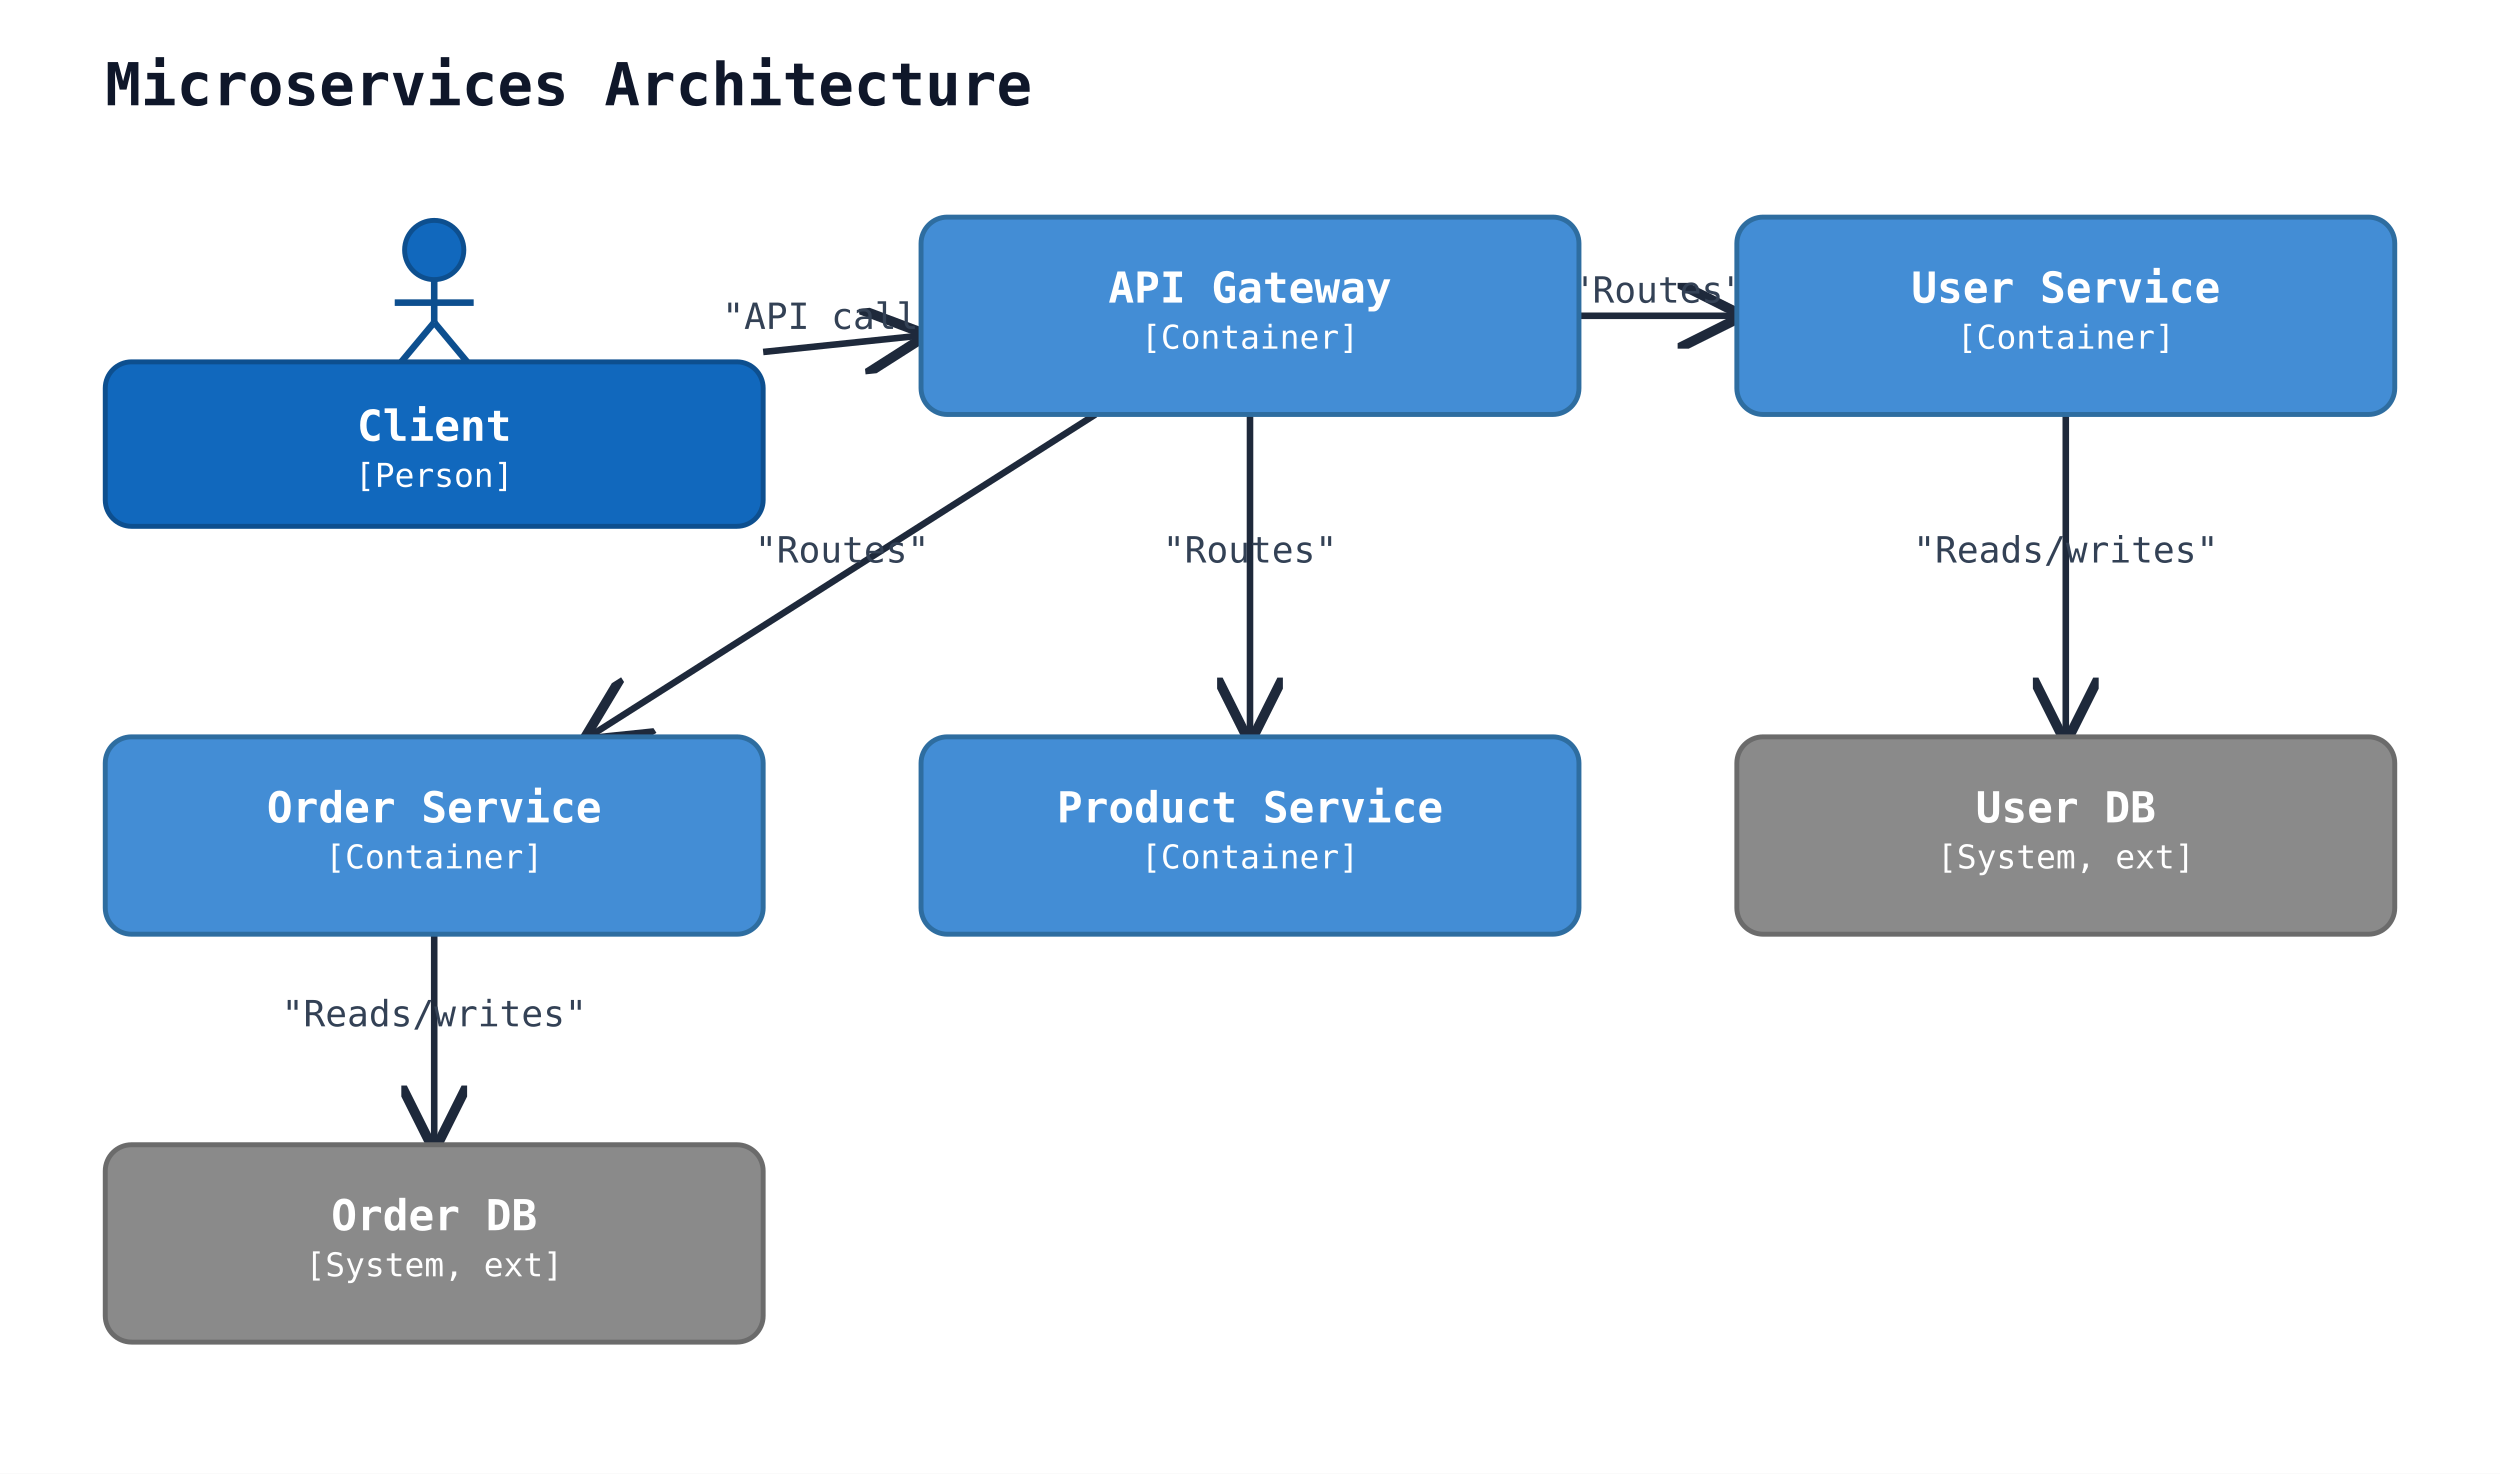
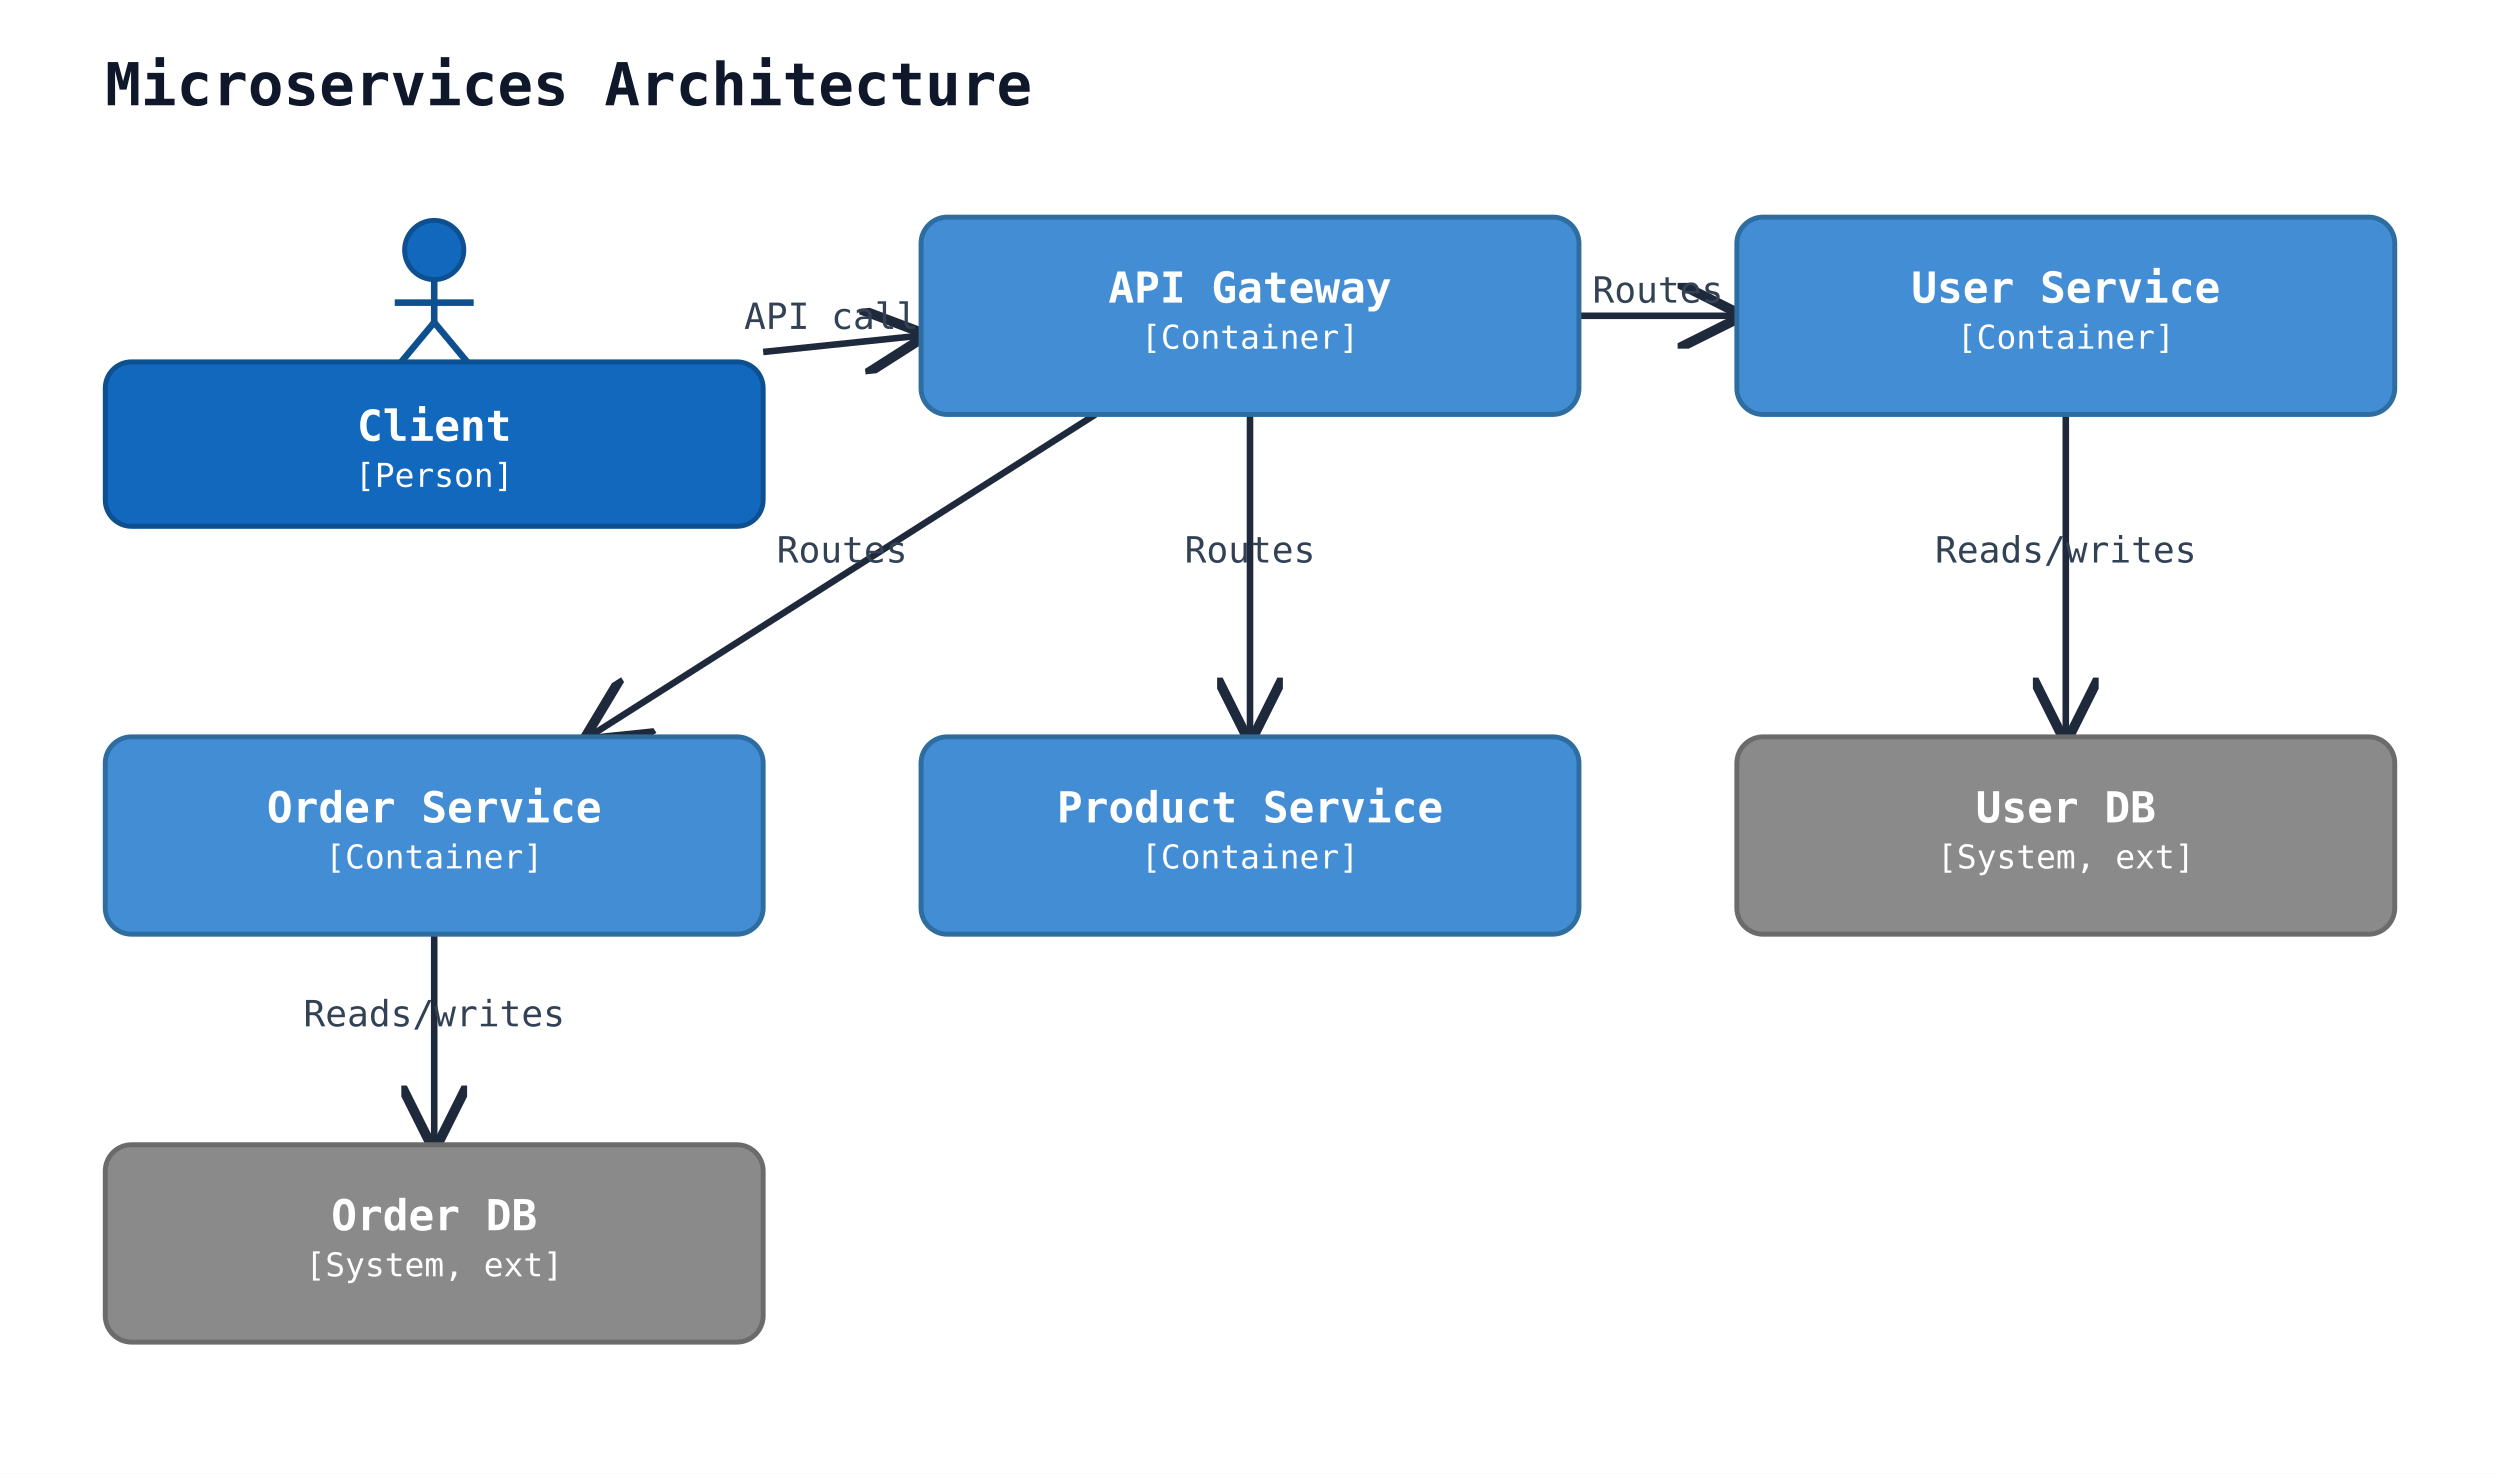
<svg xmlns="http://www.w3.org/2000/svg" width="760" height="448" viewBox="0 0 760 448">
  <rect width="100%" height="100%" fill="#ffffff" />
  <defs>
    <marker id="arrow-open" viewBox="0 0 10 10" refX="9" refY="5" markerWidth="10" markerHeight="10" orient="auto-start-reverse">
      <path d="M0,0 L10,5 L0,10" fill="none" stroke="#1e293b" stroke-width="1.5" />
    </marker>
    <marker id="arrow-triangle" viewBox="0 0 12 12" refX="11" refY="6" markerWidth="12" markerHeight="12" orient="auto-start-reverse">
      <path d="M0,0 L12,6 L0,12 z" fill="white" stroke="#1e293b" stroke-width="1.5" />
    </marker>
    <marker id="arrow-diamond-filled" viewBox="0 0 14 10" refX="13" refY="5" markerWidth="14" markerHeight="10" orient="auto-start-reverse">
      <path d="M0,5 L7,0 L14,5 L7,10 z" fill="#1e293b" stroke="#1e293b" stroke-width="1" />
    </marker>
    <marker id="arrow-diamond-open" viewBox="0 0 14 10" refX="13" refY="5" markerWidth="14" markerHeight="10" orient="auto-start-reverse">
      <path d="M0,5 L7,0 L14,5 L7,10 z" fill="white" stroke="#1e293b" stroke-width="1" />
    </marker>
  </defs>
  <text x="32" y="32" font-family="monospace" font-size="18" font-weight="600" fill="#0f172a">Microservices Architecture</text>
  <line class="uml-relation" data-uml-from="client" data-uml-to="gw" x1="232" y1="107" x2="280" y2="102" stroke="#1e293b" stroke-width="2" marker-end="url(#arrow-open)" />
-   <text x="256" y="100" text-anchor="middle" font-family="monospace" font-size="11" fill="#334155">"API calls"</text>
+   <text x="256" y="100" text-anchor="middle" font-family="monospace" font-size="11" fill="#334155">API calls</text>
  <line class="uml-relation" data-uml-from="gw" data-uml-to="users" x1="480" y1="96" x2="528" y2="96" stroke="#1e293b" stroke-width="2" marker-end="url(#arrow-open)" />
-   <text x="504" y="92" text-anchor="middle" font-family="monospace" font-size="11" fill="#334155">"Routes"</text>
+   <text x="504" y="92" text-anchor="middle" font-family="monospace" font-size="11" fill="#334155">Routes</text>
  <line class="uml-relation" data-uml-from="gw" data-uml-to="orders" x1="333" y1="126" x2="179" y2="224" stroke="#1e293b" stroke-width="2" marker-end="url(#arrow-open)" />
-   <text x="256" y="171" text-anchor="middle" font-family="monospace" font-size="11" fill="#334155">"Routes"</text>
+   <text x="256" y="171" text-anchor="middle" font-family="monospace" font-size="11" fill="#334155">Routes</text>
  <line class="uml-relation" data-uml-from="gw" data-uml-to="products" x1="380" y1="126" x2="380" y2="224" stroke="#1e293b" stroke-width="2" marker-end="url(#arrow-open)" />
-   <text x="380" y="171" text-anchor="middle" font-family="monospace" font-size="11" fill="#334155">"Routes"</text>
+   <text x="380" y="171" text-anchor="middle" font-family="monospace" font-size="11" fill="#334155">Routes</text>
  <line class="uml-relation" data-uml-from="users" data-uml-to="db1" x1="628" y1="126" x2="628" y2="224" stroke="#1e293b" stroke-width="2" marker-end="url(#arrow-open)" />
-   <text x="628" y="171" text-anchor="middle" font-family="monospace" font-size="11" fill="#334155">"Reads/writes"</text>
+   <text x="628" y="171" text-anchor="middle" font-family="monospace" font-size="11" fill="#334155">Reads/writes</text>
  <line class="uml-relation" data-uml-from="orders" data-uml-to="db2" x1="132" y1="284" x2="132" y2="348" stroke="#1e293b" stroke-width="2" marker-end="url(#arrow-open)" />
-   <text x="132" y="312" text-anchor="middle" font-family="monospace" font-size="11" fill="#334155">"Reads/writes"</text>
+   <text x="132" y="312" text-anchor="middle" font-family="monospace" font-size="11" fill="#334155">Reads/writes</text>
  <circle cx="132" cy="76" r="9" fill="#1168bd" stroke="#0d4f8f" stroke-width="1.5" />
  <line x1="132" y1="85" x2="132" y2="98" stroke="#0d4f8f" stroke-width="2" />
  <line x1="120" y1="92" x2="144" y2="92" stroke="#0d4f8f" stroke-width="2" />
  <line x1="132" y1="98" x2="122" y2="110" stroke="#0d4f8f" stroke-width="2" />
  <line x1="132" y1="98" x2="142" y2="110" stroke="#0d4f8f" stroke-width="2" />
  <rect x="32" y="110" width="200" height="50" rx="8" ry="8" fill="#1168bd" stroke="#0d4f8f" stroke-width="1.5" />
  <text x="132" y="134" text-anchor="middle" font-family="monospace" font-size="13" font-weight="600" fill="#ffffff">Client</text>
  <text x="132" y="148" text-anchor="middle" font-family="monospace" font-size="10" fill="#ffffff">[Person]</text>
  <rect x="280" y="66" width="200" height="60" rx="8" ry="8" fill="#438dd5" stroke="#2e6da0" stroke-width="1.5" />
  <text x="380" y="92" text-anchor="middle" font-family="monospace" font-size="13" font-weight="600" fill="#ffffff">API Gateway</text>
  <text x="380" y="106" text-anchor="middle" font-family="monospace" font-size="10" fill="#ffffff">[Container]</text>
  <rect x="528" y="66" width="200" height="60" rx="8" ry="8" fill="#438dd5" stroke="#2e6da0" stroke-width="1.5" />
  <text x="628" y="92" text-anchor="middle" font-family="monospace" font-size="13" font-weight="600" fill="#ffffff">User Service</text>
  <text x="628" y="106" text-anchor="middle" font-family="monospace" font-size="10" fill="#ffffff">[Container]</text>
  <rect x="32" y="224" width="200" height="60" rx="8" ry="8" fill="#438dd5" stroke="#2e6da0" stroke-width="1.5" />
  <text x="132" y="250" text-anchor="middle" font-family="monospace" font-size="13" font-weight="600" fill="#ffffff">Order Service</text>
  <text x="132" y="264" text-anchor="middle" font-family="monospace" font-size="10" fill="#ffffff">[Container]</text>
  <rect x="280" y="224" width="200" height="60" rx="8" ry="8" fill="#438dd5" stroke="#2e6da0" stroke-width="1.5" />
  <text x="380" y="250" text-anchor="middle" font-family="monospace" font-size="13" font-weight="600" fill="#ffffff">Product Service</text>
  <text x="380" y="264" text-anchor="middle" font-family="monospace" font-size="10" fill="#ffffff">[Container]</text>
  <rect x="528" y="224" width="200" height="60" rx="8" ry="8" fill="#8a8a8a" stroke="#6b6b6b" stroke-width="1.5" />
  <text x="628" y="250" text-anchor="middle" font-family="monospace" font-size="13" font-weight="600" fill="#ffffff">User DB</text>
  <text x="628" y="264" text-anchor="middle" font-family="monospace" font-size="10" fill="#ffffff">[System, ext]</text>
  <rect x="32" y="348" width="200" height="60" rx="8" ry="8" fill="#8a8a8a" stroke="#6b6b6b" stroke-width="1.5" />
  <text x="132" y="374" text-anchor="middle" font-family="monospace" font-size="13" font-weight="600" fill="#ffffff">Order DB</text>
  <text x="132" y="388" text-anchor="middle" font-family="monospace" font-size="10" fill="#ffffff">[System, ext]</text>
</svg>
